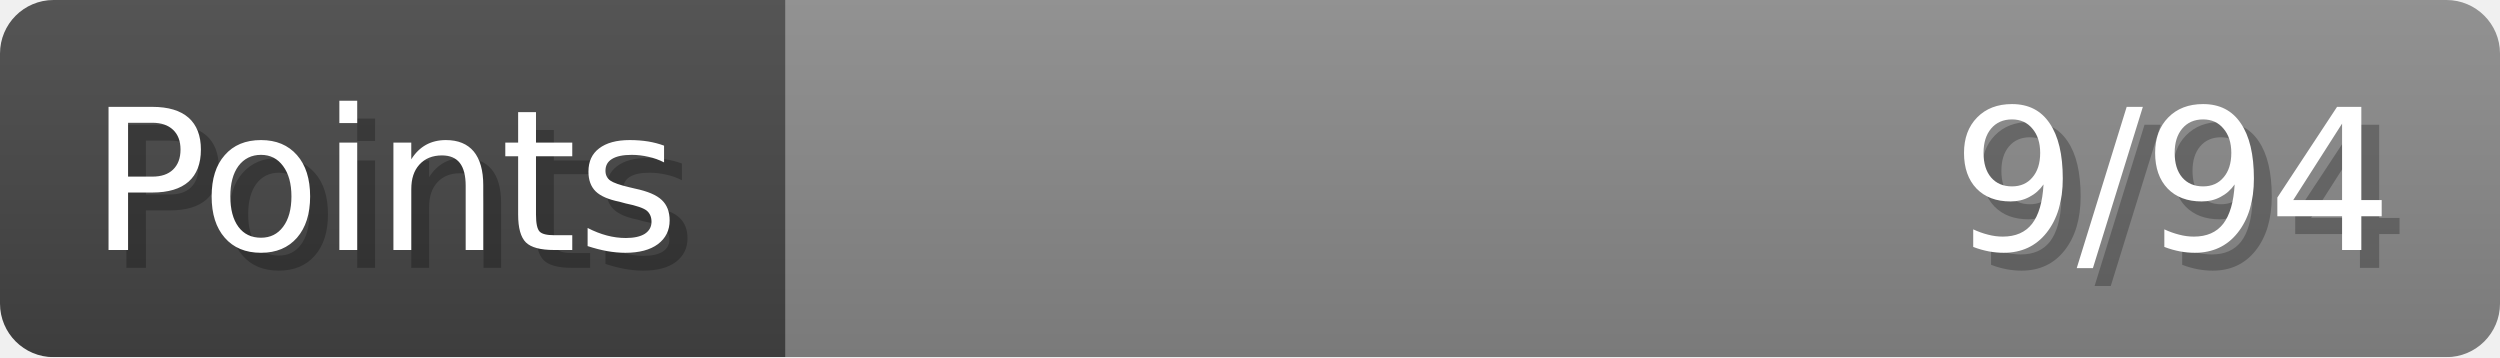
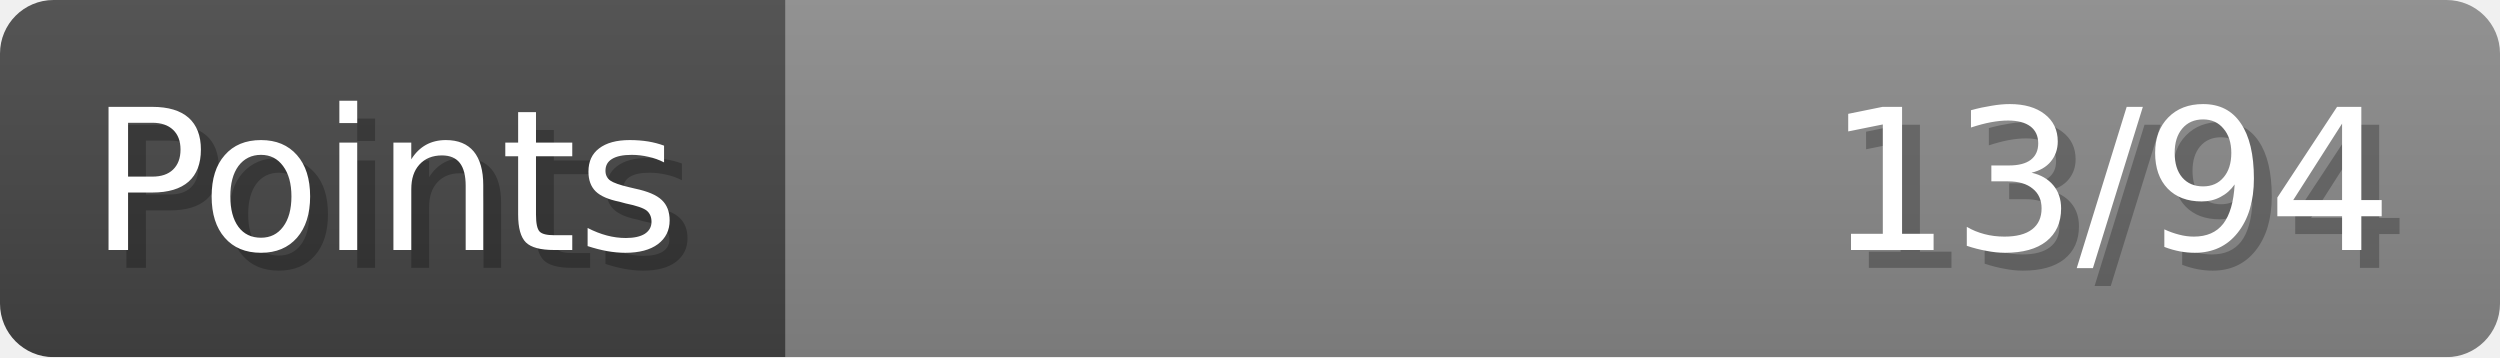
- <svg xmlns="http://www.w3.org/2000/svg" width="140px" height="20px" role="img" aria-label="Points: 9/94">
+ <svg xmlns="http://www.w3.org/2000/svg" width="140px" height="20px" role="img" aria-label="Points: 13/94">
  <linearGradient id="a" x2="0" y2="100%">
    <stop offset="0" stop-opacity=".1" stop-color="#EEE" />
    <stop offset="1" stop-opacity=".1" />
  </linearGradient>
  <mask id="m">
    <rect width="100%" height="100%" rx="3" fill="#FFF" />
  </mask>
  <g mask="url(#m)">
    <rect x="0" y="0" width="44" height="20" fill="#444" />
    <svg x="44" y="0" width="96" height="20">
      <rect width="100%" height="100%" fill="#888888" />
      <rect width="0%" height="100%" fill="#33CC11" transform="">
-         <animate attributeName="width" begin="0.5s" dur="600ms" from="0%" to="9%" repeatCount="1" fill="freeze" calcMode="spline" keyTimes="0; 1" keySplines="0.3, 0.61, 0.355, 1" />
+         <animate attributeName="width" begin="0.5s" dur="600ms" from="0%" to="13%" repeatCount="1" fill="freeze" calcMode="spline" keyTimes="0; 1" keySplines="0.3, 0.61, 0.355, 1" />
      </rect>
    </svg>
    <rect width="140" height="20" fill="url(#a)" />
  </g>
  <g aria-hidden="true" font-size="11" font-family="Verdana, DejaVu Sans, sans-serif" fill="#FFFFFF">
    <text x="6" y="15" fill="#000" opacity="0.25">Points</text>
    <text x="5" y="14">Points</text>
-     <text x="135" y="15" fill="#000" opacity="0.25" text-anchor="end">9/94</text>
-     <text x="134" y="14" text-anchor="end">9/94</text>
+     <text x="135" y="15" fill="#000" opacity="0.25" text-anchor="end">13/94</text>
+     <text x="134" y="14" text-anchor="end">13/94</text>
  </g>
</svg>
